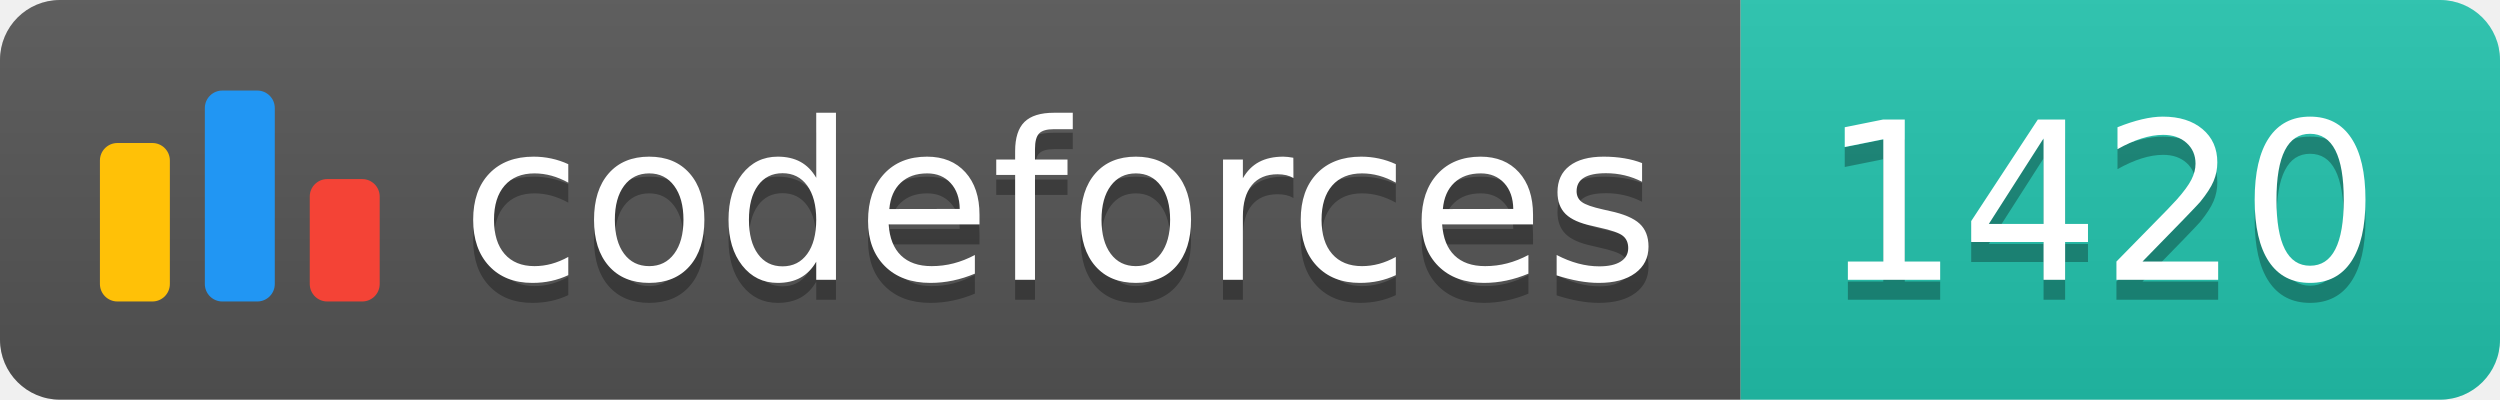
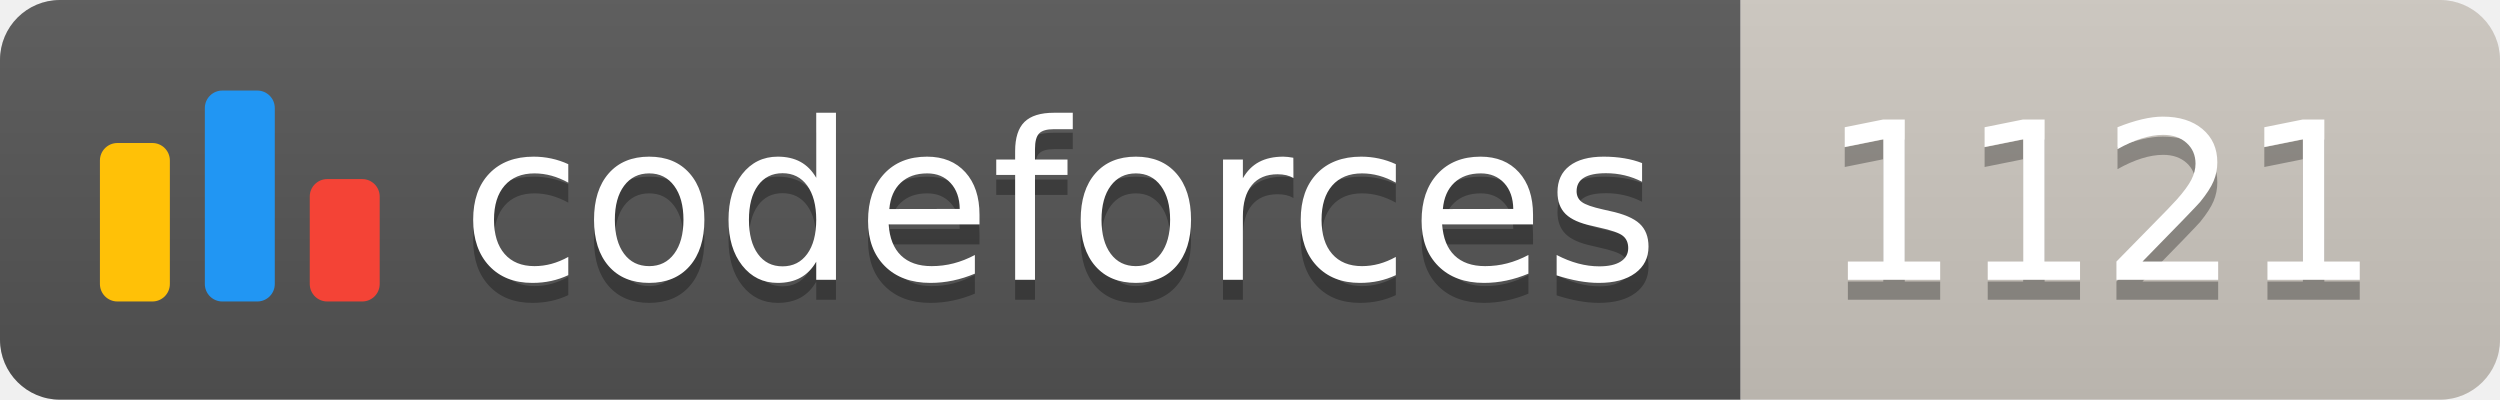
<svg xmlns="http://www.w3.org/2000/svg" width="125.1" height="20">
  <linearGradient id="smooth" x2="0" y2="100%">
    <stop offset="0" stop-color="#bbb" stop-opacity=".1" />
    <stop offset="1" stop-opacity=".1" />
  </linearGradient>
  <clipPath id="round">
    <rect width="125.1" height="20" rx="3" fill="#fff" />
  </clipPath>
  <g clip-path="url(#round)">
    <rect width="87.1" height="20" fill="#555" />
-     <rect x="87.1" width="38.0" height="20" fill="#22C4AE" />
+     <rect x="87.1" width="38.0" height="20" fill="#cec8c1" />
    <rect width="125.1" height="20" fill="url(#smooth)" />
  </g>
  <g fill="#fff" text-anchor="middle" font-family="DejaVu Sans,Verdana,Geneva,sans-serif" font-size="110">
    <svg x="5" y="3" class="logo" width="14" height="14" viewBox="0 0 32 25" fill="none">
      <rect y="6" width="8" height="18.125" rx="2" fill="#FFC107" />
      <rect x="24" y="10.125" width="8" height="14" rx="2" fill="#F44336" />
      <rect x="12" width="8" height="24.125" rx="2" fill="#2196F3" />
    </svg>
    <text x="530.5" y="150" fill="#010101" fill-opacity=".3" transform="scale(0.1)" textLength="601.0" lengthAdjust="spacing">codeforces
        </text>
    <text x="530.5" y="140" transform="scale(0.1)" textLength="601.0" lengthAdjust="spacing">codeforces</text>
-     <text x="1051.0" y="150" fill="#010101" fill-opacity=".3" transform="scale(0.1)" textLength="280.0" lengthAdjust="spacing">1420
+     <text x="1051.0" y="150" fill="#010101" fill-opacity=".3" transform="scale(0.1)" textLength="280.0" lengthAdjust="spacing">1121
        </text>
-     <text x="1051.0" y="140" transform="scale(0.1)" textLength="280.0" lengthAdjust="spacing">1420</text>
+     <text x="1051.0" y="140" transform="scale(0.1)" textLength="280.0" lengthAdjust="spacing">1121</text>
  </g>
</svg>
